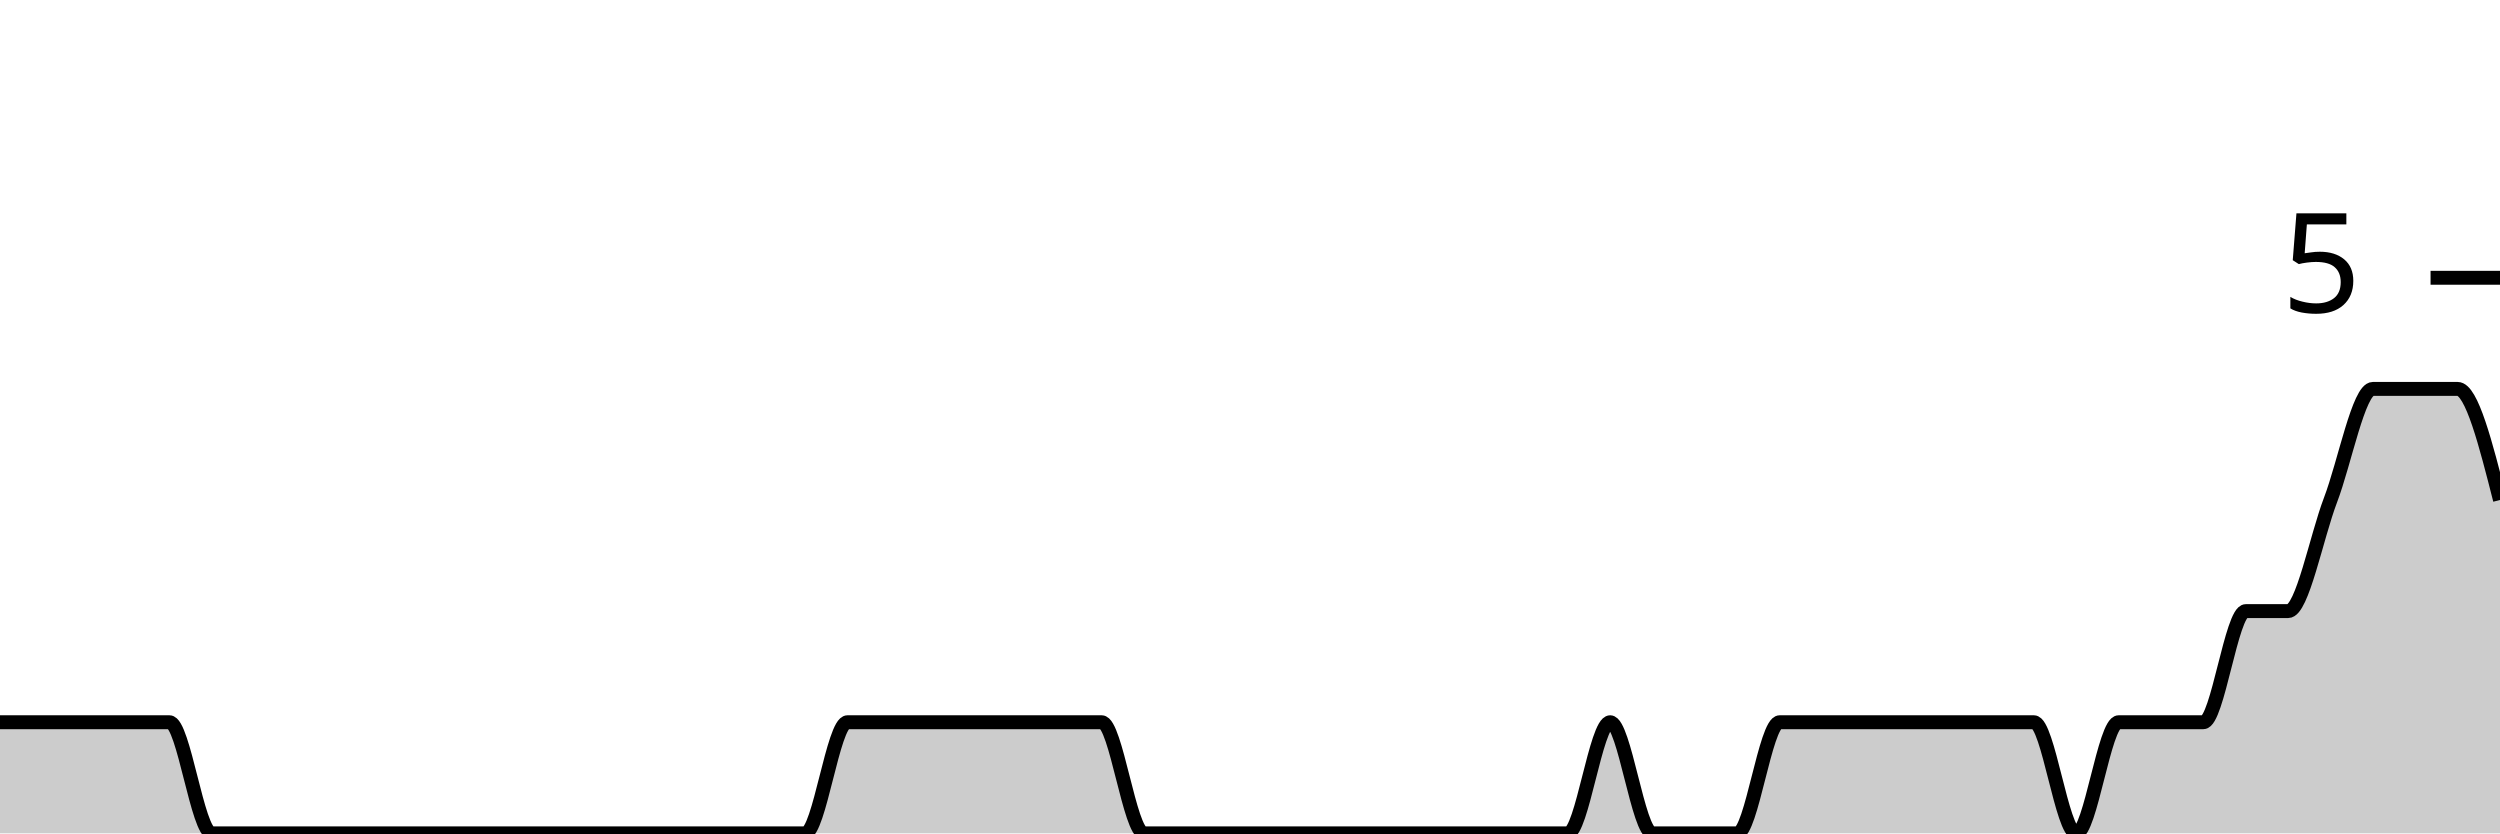
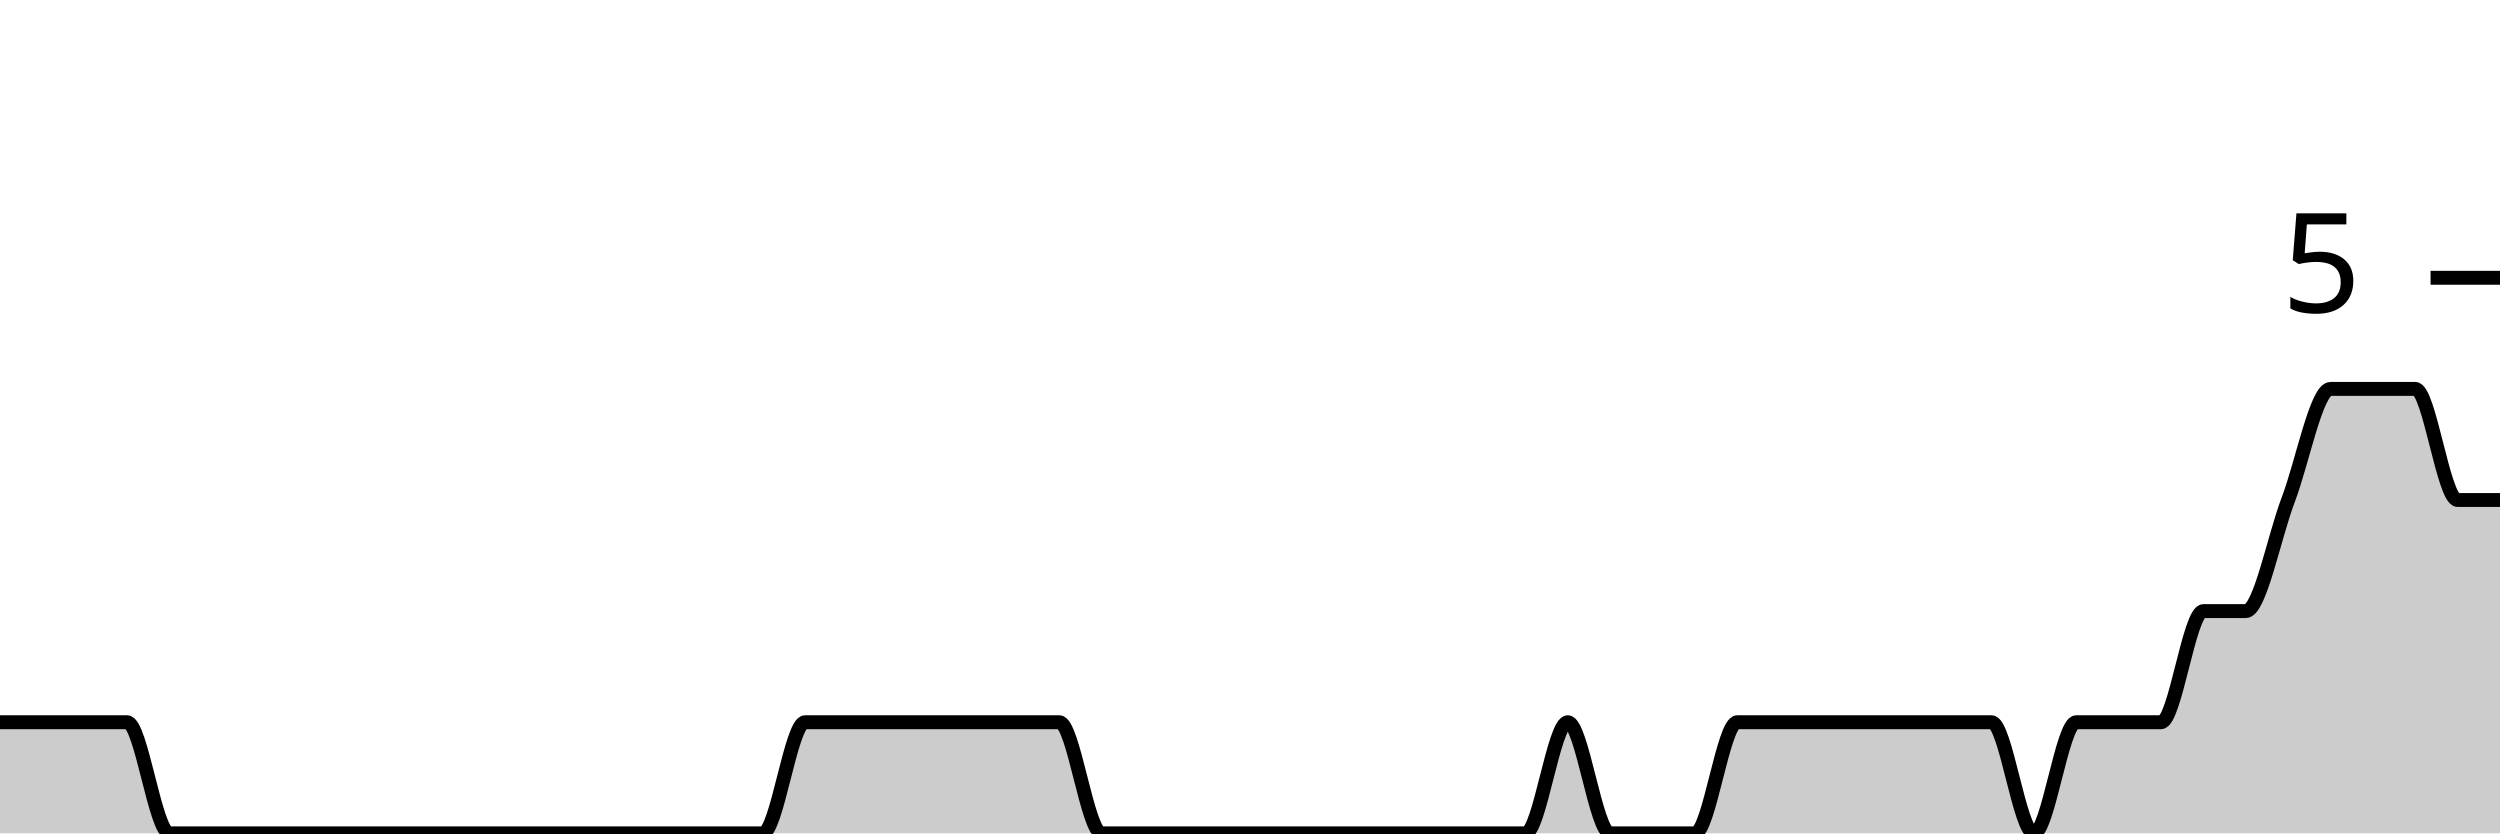
<svg xmlns="http://www.w3.org/2000/svg" viewBox="0 0 180 60">
  <g transform="translate(0,20)">
-     <path class="area" fill="rgba(0, 0, 0, 0.2)" d="M0,32C1.017,32,2.034,32,3.051,32C4.068,32,5.085,32,6.102,32C7.119,32,8.136,32,9.153,32C10.169,32,11.186,32,12.203,32C13.22,32,14.237,40,15.254,40C16.271,40,17.288,40,18.305,40C19.322,40,20.339,40,21.356,40C22.373,40,23.39,40,24.407,40C25.424,40,26.441,40,27.458,40C28.475,40,29.492,40,30.508,40C31.525,40,32.542,40,33.559,40C34.576,40,35.593,40,36.61,40C37.627,40,38.644,40,39.661,40C40.678,40,41.695,40,42.712,40C43.729,40,44.746,40,45.763,40C46.78,40,47.797,40,48.814,40C49.831,40,50.847,40,51.864,40C52.881,40,53.898,40,54.915,40C55.932,40,56.949,40,57.966,40C58.983,40,60,32,61.017,32C62.034,32,63.051,32,64.068,32C65.085,32,66.102,32,67.119,32C68.136,32,69.153,32,70.169,32C71.186,32,72.203,32,73.22,32C74.237,32,75.254,32,76.271,32C77.288,32,78.305,32,79.322,32C80.339,32,81.356,40,82.373,40C83.39,40,84.407,40,85.424,40C86.441,40,87.458,40,88.475,40C89.492,40,90.508,40,91.525,40C92.542,40,93.559,40,94.576,40C95.593,40,96.61,40,97.627,40C98.644,40,99.661,40,100.678,40C101.695,40,102.712,40,103.729,40C104.746,40,105.763,40,106.78,40C107.797,40,108.814,40,109.831,40C110.847,40,111.864,40,112.881,40C113.898,40,114.915,32,115.932,32C116.949,32,117.966,40,118.983,40C120,40,121.017,40,122.034,40C123.051,40,124.068,40,125.085,40C126.102,40,127.119,32,128.136,32C129.153,32,130.169,32,131.186,32C132.203,32,133.22,32,134.237,32C135.254,32,136.271,32,137.288,32C138.305,32,139.322,32,140.339,32C141.356,32,142.373,32,143.39,32C144.407,32,145.424,32,146.441,32C147.458,32,148.475,40,149.492,40C150.508,40,151.525,32,152.542,32C153.559,32,154.576,32,155.593,32C156.61,32,157.627,32,158.644,32C159.661,32,160.678,24,161.695,24C162.712,24,163.729,24,164.746,24C165.763,24,166.78,18.667,167.797,16C168.814,13.333,169.831,8,170.847,8C171.864,8,172.881,8,173.898,8C174.915,8,175.932,8,176.949,8C177.966,8,178.983,12,180,16L180,40C178.983,40,177.966,40,176.949,40C175.932,40,174.915,40,173.898,40C172.881,40,171.864,40,170.847,40C169.831,40,168.814,40,167.797,40C166.78,40,165.763,40,164.746,40C163.729,40,162.712,40,161.695,40C160.678,40,159.661,40,158.644,40C157.627,40,156.61,40,155.593,40C154.576,40,153.559,40,152.542,40C151.525,40,150.508,40,149.492,40C148.475,40,147.458,40,146.441,40C145.424,40,144.407,40,143.39,40C142.373,40,141.356,40,140.339,40C139.322,40,138.305,40,137.288,40C136.271,40,135.254,40,134.237,40C133.22,40,132.203,40,131.186,40C130.169,40,129.153,40,128.136,40C127.119,40,126.102,40,125.085,40C124.068,40,123.051,40,122.034,40C121.017,40,120,40,118.983,40C117.966,40,116.949,40,115.932,40C114.915,40,113.898,40,112.881,40C111.864,40,110.847,40,109.831,40C108.814,40,107.797,40,106.78,40C105.763,40,104.746,40,103.729,40C102.712,40,101.695,40,100.678,40C99.661,40,98.644,40,97.627,40C96.61,40,95.593,40,94.576,40C93.559,40,92.542,40,91.525,40C90.508,40,89.492,40,88.475,40C87.458,40,86.441,40,85.424,40C84.407,40,83.39,40,82.373,40C81.356,40,80.339,40,79.322,40C78.305,40,77.288,40,76.271,40C75.254,40,74.237,40,73.22,40C72.203,40,71.186,40,70.169,40C69.153,40,68.136,40,67.119,40C66.102,40,65.085,40,64.068,40C63.051,40,62.034,40,61.017,40C60,40,58.983,40,57.966,40C56.949,40,55.932,40,54.915,40C53.898,40,52.881,40,51.864,40C50.847,40,49.831,40,48.814,40C47.797,40,46.78,40,45.763,40C44.746,40,43.729,40,42.712,40C41.695,40,40.678,40,39.661,40C38.644,40,37.627,40,36.61,40C35.593,40,34.576,40,33.559,40C32.542,40,31.525,40,30.508,40C29.492,40,28.475,40,27.458,40C26.441,40,25.424,40,24.407,40C23.39,40,22.373,40,21.356,40C20.339,40,19.322,40,18.305,40C17.288,40,16.271,40,15.254,40C14.237,40,13.22,40,12.203,40C11.186,40,10.169,40,9.153,40C8.136,40,7.119,40,6.102,40C5.085,40,4.068,40,3.051,40C2.034,40,1.017,40,0,40Z" />
-     <path class="line" stroke="black" fill="none" d="M0,32C1.017,32,2.034,32,3.051,32C4.068,32,5.085,32,6.102,32C7.119,32,8.136,32,9.153,32C10.169,32,11.186,32,12.203,32C13.22,32,14.237,40,15.254,40C16.271,40,17.288,40,18.305,40C19.322,40,20.339,40,21.356,40C22.373,40,23.39,40,24.407,40C25.424,40,26.441,40,27.458,40C28.475,40,29.492,40,30.508,40C31.525,40,32.542,40,33.559,40C34.576,40,35.593,40,36.61,40C37.627,40,38.644,40,39.661,40C40.678,40,41.695,40,42.712,40C43.729,40,44.746,40,45.763,40C46.78,40,47.797,40,48.814,40C49.831,40,50.847,40,51.864,40C52.881,40,53.898,40,54.915,40C55.932,40,56.949,40,57.966,40C58.983,40,60,32,61.017,32C62.034,32,63.051,32,64.068,32C65.085,32,66.102,32,67.119,32C68.136,32,69.153,32,70.169,32C71.186,32,72.203,32,73.22,32C74.237,32,75.254,32,76.271,32C77.288,32,78.305,32,79.322,32C80.339,32,81.356,40,82.373,40C83.39,40,84.407,40,85.424,40C86.441,40,87.458,40,88.475,40C89.492,40,90.508,40,91.525,40C92.542,40,93.559,40,94.576,40C95.593,40,96.61,40,97.627,40C98.644,40,99.661,40,100.678,40C101.695,40,102.712,40,103.729,40C104.746,40,105.763,40,106.78,40C107.797,40,108.814,40,109.831,40C110.847,40,111.864,40,112.881,40C113.898,40,114.915,32,115.932,32C116.949,32,117.966,40,118.983,40C120,40,121.017,40,122.034,40C123.051,40,124.068,40,125.085,40C126.102,40,127.119,32,128.136,32C129.153,32,130.169,32,131.186,32C132.203,32,133.22,32,134.237,32C135.254,32,136.271,32,137.288,32C138.305,32,139.322,32,140.339,32C141.356,32,142.373,32,143.39,32C144.407,32,145.424,32,146.441,32C147.458,32,148.475,40,149.492,40C150.508,40,151.525,32,152.542,32C153.559,32,154.576,32,155.593,32C156.61,32,157.627,32,158.644,32C159.661,32,160.678,24,161.695,24C162.712,24,163.729,24,164.746,24C165.763,24,166.78,18.667,167.797,16C168.814,13.333,169.831,8,170.847,8C171.864,8,172.881,8,173.898,8C174.915,8,175.932,8,176.949,8C177.966,8,178.983,12,180,16" />
+     <path class="area" fill="rgba(0, 0, 0, 0.2)" d="M0,32C1.017,32,2.034,32,3.051,32C4.068,32,5.085,32,6.102,32C7.119,32,8.136,32,9.153,32C10.169,32,11.186,40,12.203,40C13.22,40,14.237,40,15.254,40C16.271,40,17.288,40,18.305,40C19.322,40,20.339,40,21.356,40C22.373,40,23.39,40,24.407,40C25.424,40,26.441,40,27.458,40C28.475,40,29.492,40,30.508,40C31.525,40,32.542,40,33.559,40C34.576,40,35.593,40,36.61,40C37.627,40,38.644,40,39.661,40C40.678,40,41.695,40,42.712,40C43.729,40,44.746,40,45.763,40C46.78,40,47.797,40,48.814,40C49.831,40,50.847,40,51.864,40C52.881,40,53.898,40,54.915,40C55.932,40,56.949,32,57.966,32C58.983,32,60,32,61.017,32C62.034,32,63.051,32,64.068,32C65.085,32,66.102,32,67.119,32C68.136,32,69.153,32,70.169,32C71.186,32,72.203,32,73.22,32C74.237,32,75.254,32,76.271,32C77.288,32,78.305,40,79.322,40C80.339,40,81.356,40,82.373,40C83.39,40,84.407,40,85.424,40C86.441,40,87.458,40,88.475,40C89.492,40,90.508,40,91.525,40C92.542,40,93.559,40,94.576,40C95.593,40,96.61,40,97.627,40C98.644,40,99.661,40,100.678,40C101.695,40,102.712,40,103.729,40C104.746,40,105.763,40,106.78,40C107.797,40,108.814,40,109.831,40C110.847,40,111.864,32,112.881,32C113.898,32,114.915,40,115.932,40C116.949,40,117.966,40,118.983,40C120,40,121.017,40,122.034,40C123.051,40,124.068,32,125.085,32C126.102,32,127.119,32,128.136,32C129.153,32,130.169,32,131.186,32C132.203,32,133.22,32,134.237,32C135.254,32,136.271,32,137.288,32C138.305,32,139.322,32,140.339,32C141.356,32,142.373,32,143.39,32C144.407,32,145.424,40,146.441,40C147.458,40,148.475,32,149.492,32C150.508,32,151.525,32,152.542,32C153.559,32,154.576,32,155.593,32C156.61,32,157.627,24,158.644,24C159.661,24,160.678,24,161.695,24C162.712,24,163.729,18.667,164.746,16C165.763,13.333,166.78,8,167.797,8C168.814,8,169.831,8,170.847,8C171.864,8,172.881,8,173.898,8C174.915,8,175.932,16,176.949,16C177.966,16,178.983,16,180,16L180,40C178.983,40,177.966,40,176.949,40C175.932,40,174.915,40,173.898,40C172.881,40,171.864,40,170.847,40C169.831,40,168.814,40,167.797,40C166.78,40,165.763,40,164.746,40C163.729,40,162.712,40,161.695,40C160.678,40,159.661,40,158.644,40C157.627,40,156.61,40,155.593,40C154.576,40,153.559,40,152.542,40C151.525,40,150.508,40,149.492,40C148.475,40,147.458,40,146.441,40C145.424,40,144.407,40,143.39,40C142.373,40,141.356,40,140.339,40C139.322,40,138.305,40,137.288,40C136.271,40,135.254,40,134.237,40C133.22,40,132.203,40,131.186,40C130.169,40,129.153,40,128.136,40C127.119,40,126.102,40,125.085,40C124.068,40,123.051,40,122.034,40C121.017,40,120,40,118.983,40C117.966,40,116.949,40,115.932,40C114.915,40,113.898,40,112.881,40C111.864,40,110.847,40,109.831,40C108.814,40,107.797,40,106.78,40C105.763,40,104.746,40,103.729,40C102.712,40,101.695,40,100.678,40C99.661,40,98.644,40,97.627,40C96.61,40,95.593,40,94.576,40C93.559,40,92.542,40,91.525,40C90.508,40,89.492,40,88.475,40C87.458,40,86.441,40,85.424,40C84.407,40,83.39,40,82.373,40C81.356,40,80.339,40,79.322,40C78.305,40,77.288,40,76.271,40C75.254,40,74.237,40,73.22,40C72.203,40,71.186,40,70.169,40C69.153,40,68.136,40,67.119,40C66.102,40,65.085,40,64.068,40C63.051,40,62.034,40,61.017,40C60,40,58.983,40,57.966,40C56.949,40,55.932,40,54.915,40C53.898,40,52.881,40,51.864,40C50.847,40,49.831,40,48.814,40C47.797,40,46.78,40,45.763,40C44.746,40,43.729,40,42.712,40C41.695,40,40.678,40,39.661,40C38.644,40,37.627,40,36.61,40C35.593,40,34.576,40,33.559,40C32.542,40,31.525,40,30.508,40C29.492,40,28.475,40,27.458,40C26.441,40,25.424,40,24.407,40C23.39,40,22.373,40,21.356,40C20.339,40,19.322,40,18.305,40C17.288,40,16.271,40,15.254,40C14.237,40,13.22,40,12.203,40C11.186,40,10.169,40,9.153,40C8.136,40,7.119,40,6.102,40C5.085,40,4.068,40,3.051,40C2.034,40,1.017,40,0,40Z" />
+     <path class="line" stroke="black" fill="none" d="M0,32C1.017,32,2.034,32,3.051,32C4.068,32,5.085,32,6.102,32C7.119,32,8.136,32,9.153,32C10.169,32,11.186,40,12.203,40C13.22,40,14.237,40,15.254,40C16.271,40,17.288,40,18.305,40C19.322,40,20.339,40,21.356,40C22.373,40,23.39,40,24.407,40C25.424,40,26.441,40,27.458,40C28.475,40,29.492,40,30.508,40C31.525,40,32.542,40,33.559,40C34.576,40,35.593,40,36.61,40C37.627,40,38.644,40,39.661,40C40.678,40,41.695,40,42.712,40C43.729,40,44.746,40,45.763,40C46.78,40,47.797,40,48.814,40C49.831,40,50.847,40,51.864,40C52.881,40,53.898,40,54.915,40C55.932,40,56.949,32,57.966,32C58.983,32,60,32,61.017,32C62.034,32,63.051,32,64.068,32C65.085,32,66.102,32,67.119,32C68.136,32,69.153,32,70.169,32C71.186,32,72.203,32,73.22,32C74.237,32,75.254,32,76.271,32C77.288,32,78.305,40,79.322,40C80.339,40,81.356,40,82.373,40C83.39,40,84.407,40,85.424,40C86.441,40,87.458,40,88.475,40C89.492,40,90.508,40,91.525,40C92.542,40,93.559,40,94.576,40C95.593,40,96.61,40,97.627,40C98.644,40,99.661,40,100.678,40C101.695,40,102.712,40,103.729,40C104.746,40,105.763,40,106.78,40C107.797,40,108.814,40,109.831,40C110.847,40,111.864,32,112.881,32C113.898,32,114.915,40,115.932,40C116.949,40,117.966,40,118.983,40C120,40,121.017,40,122.034,40C123.051,40,124.068,32,125.085,32C126.102,32,127.119,32,128.136,32C129.153,32,130.169,32,131.186,32C132.203,32,133.22,32,134.237,32C135.254,32,136.271,32,137.288,32C138.305,32,139.322,32,140.339,32C141.356,32,142.373,32,143.39,32C144.407,32,145.424,40,146.441,40C147.458,40,148.475,32,149.492,32C150.508,32,151.525,32,152.542,32C153.559,32,154.576,32,155.593,32C156.61,32,157.627,24,158.644,24C159.661,24,160.678,24,161.695,24C162.712,24,163.729,18.667,164.746,16C165.763,13.333,166.78,8,167.797,8C168.814,8,169.831,8,170.847,8C171.864,8,172.881,8,173.898,8C174.915,8,175.932,16,176.949,16C177.966,16,178.983,16,180,16" />
    <path class="axis-ceiling" stroke-width="1" stroke="black" fill="none" d="M175,0L180,0" />
    <text class="axis-ceiling-label" font-family="sans-serif" text-anchor="end" font-size="10px" x="170" y="2.5">5</text>
  </g>
</svg>
